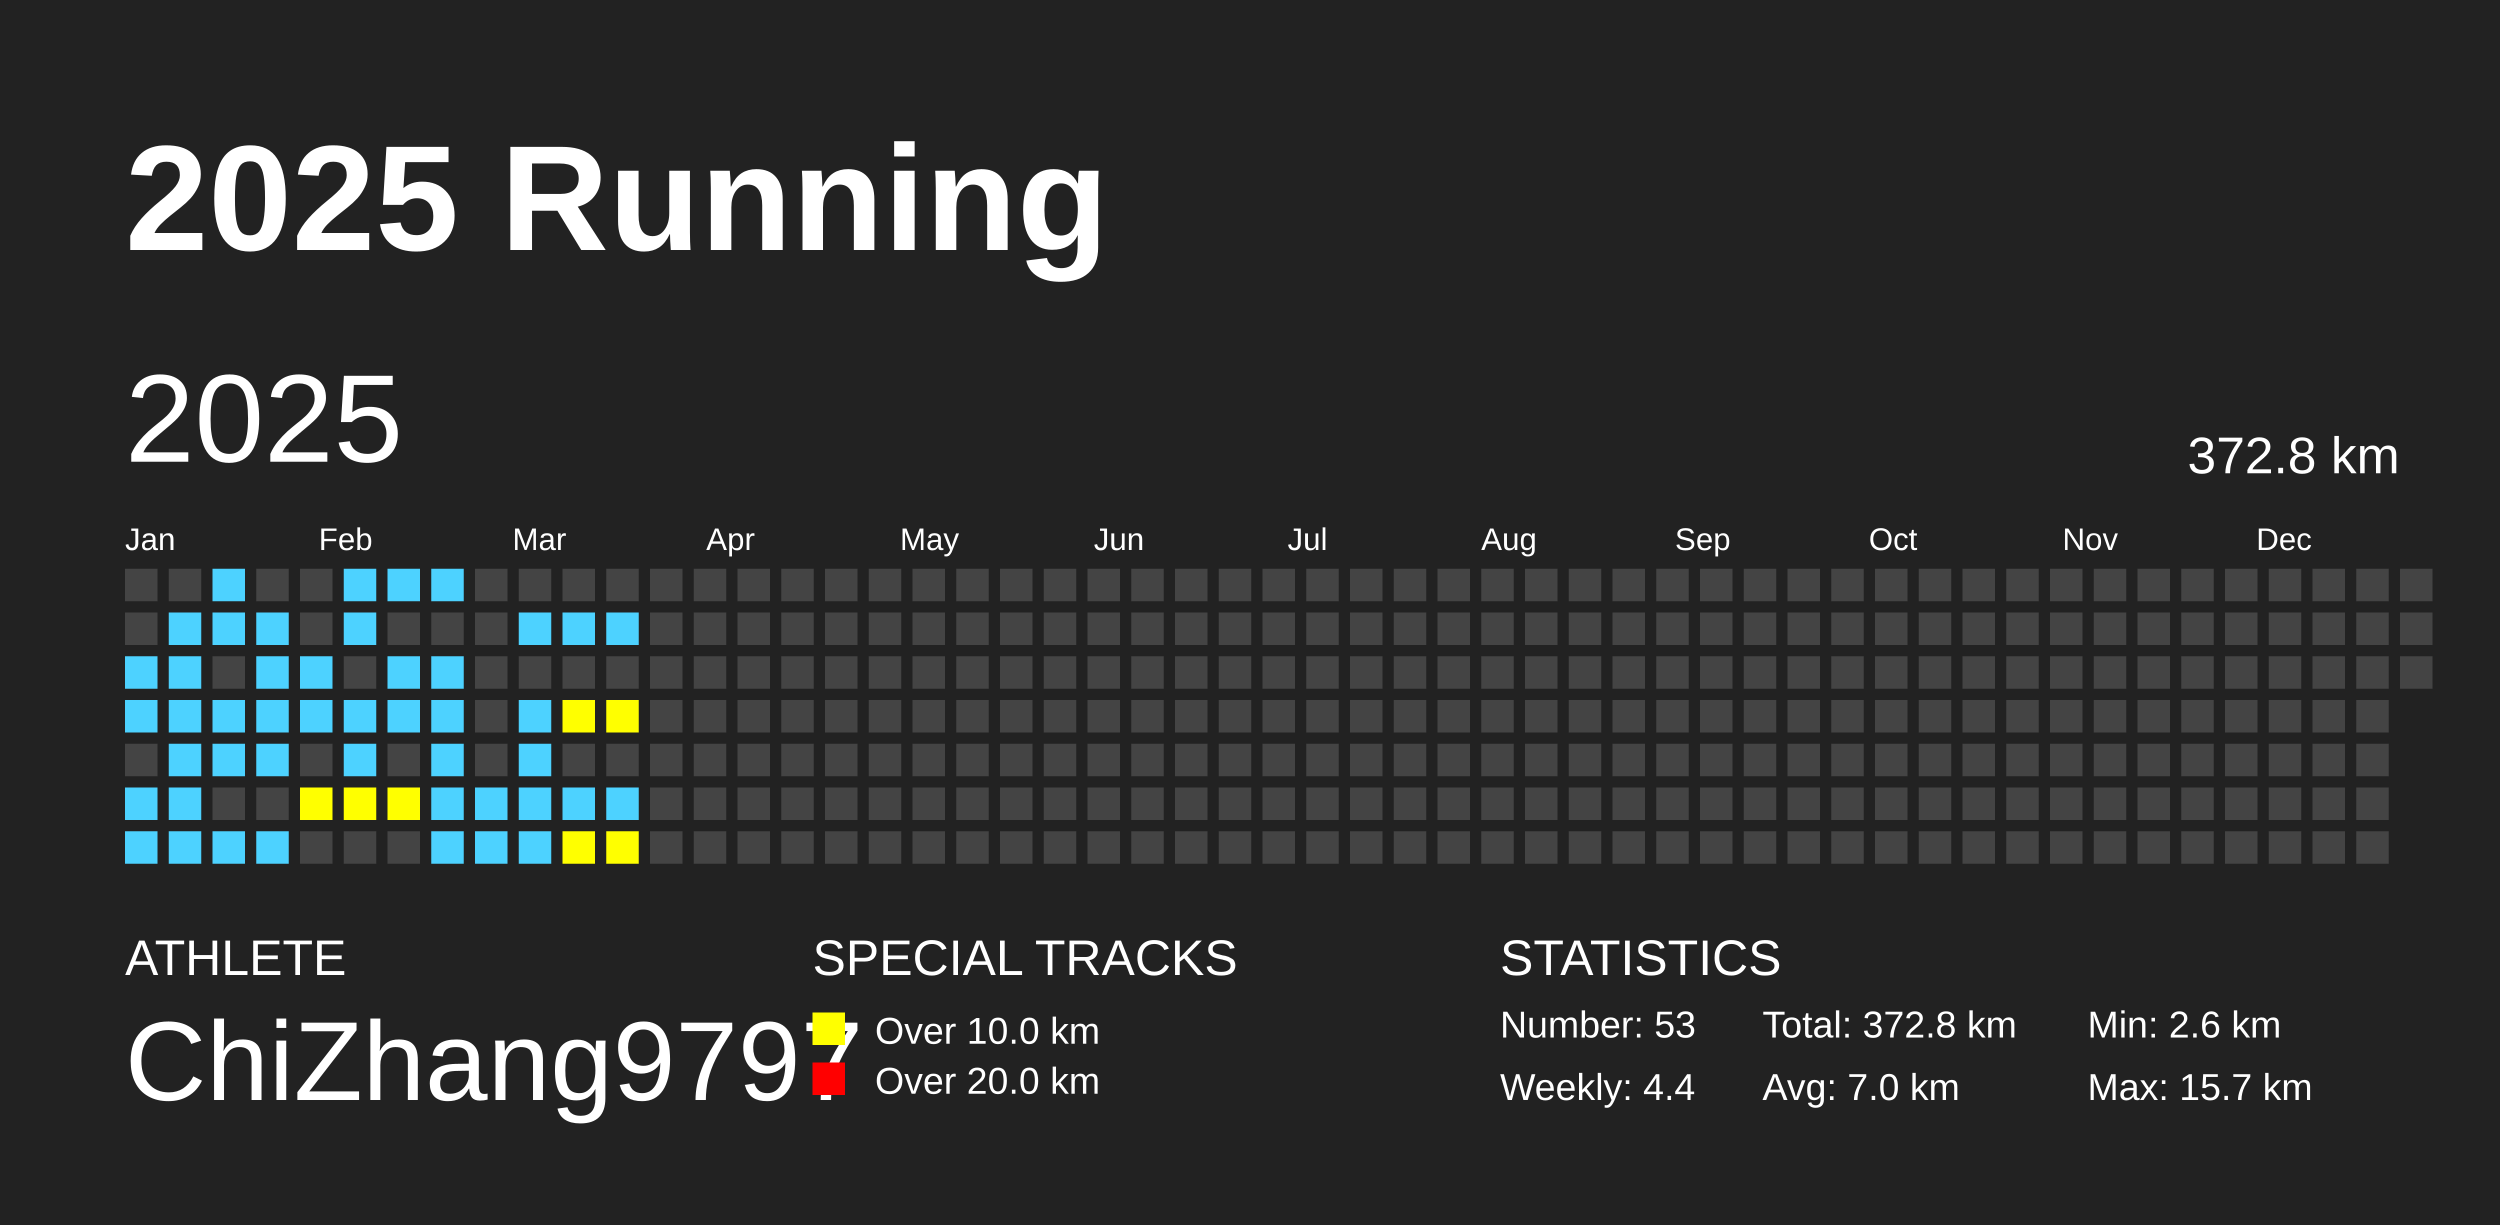
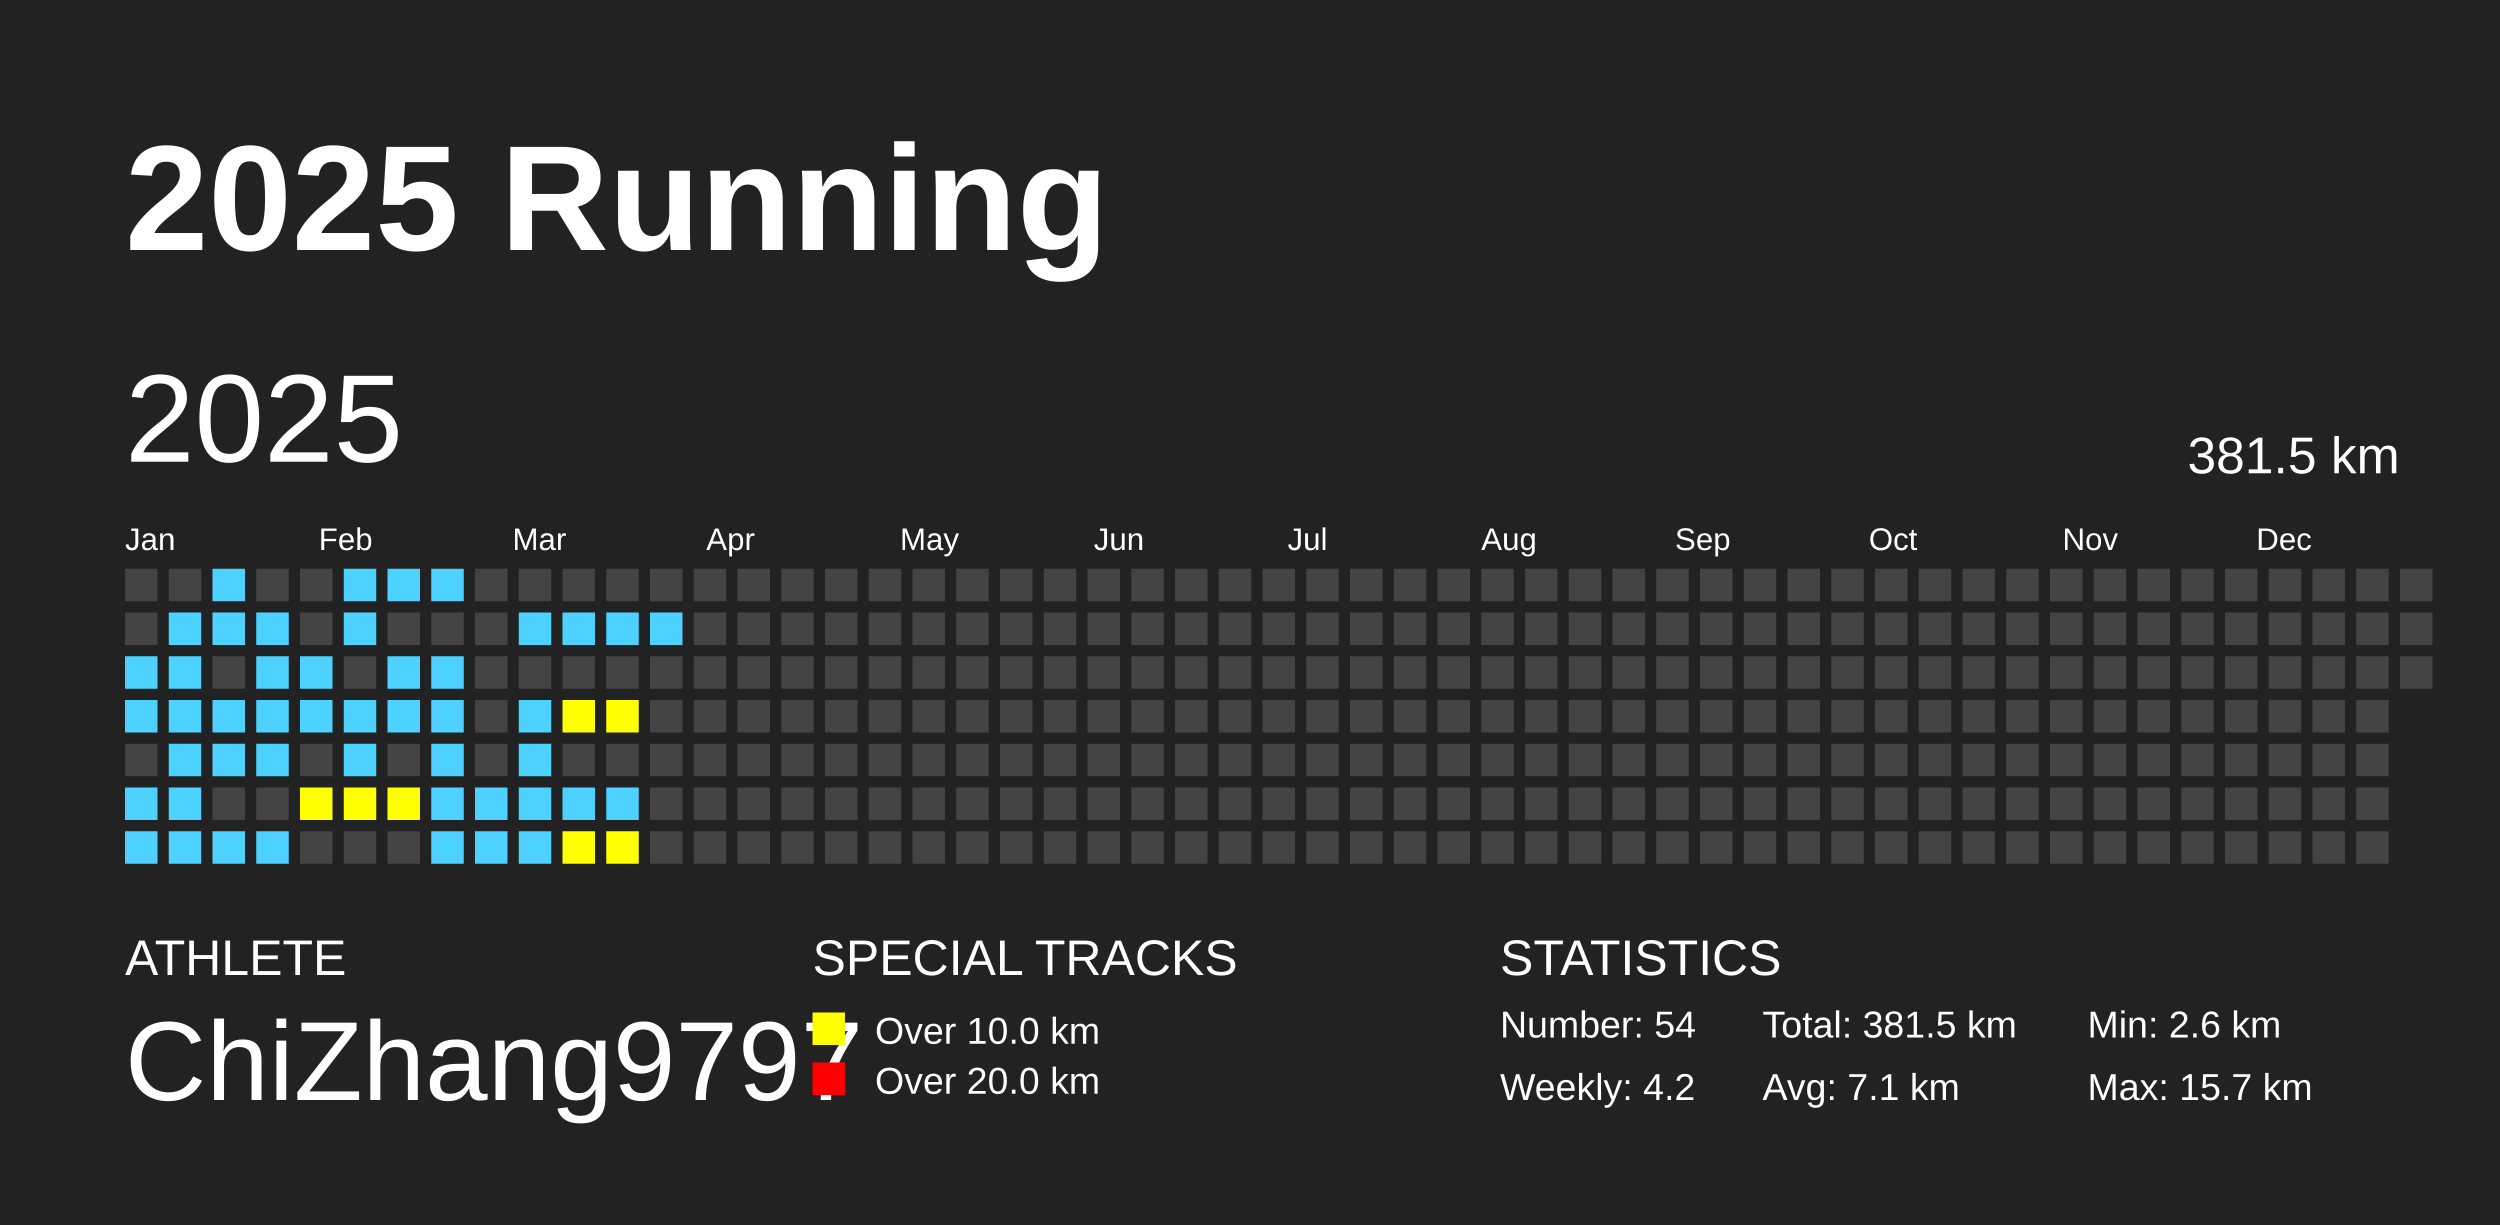
<svg xmlns="http://www.w3.org/2000/svg" baseProfile="full" height="98mm" version="1.1" viewBox="0,0,200,98" width="200mm">
  <defs />
  <rect fill="#222222" height="98" width="200" x="0" y="0" />
  <text fill="#FFFFFF" style="font-size:12px; font-family:Arial; font-weight:bold;" x="10" y="20">2025 Running</text>
  <text fill="#FFFFFF" style="font-size:4px; font-family:Arial" x="10" y="78">ATHLETE</text>
  <text fill="#FFFFFF" style="font-size:9px; font-family:Arial" x="10" y="88">ChiZhang9797</text>
  <text fill="#FFFFFF" style="font-size:4px; font-family:Arial" x="65" y="78">SPECIAL TRACKS</text>
  <rect fill="yellow" height="2.6" width="2.6" x="65" y="81" />
  <text fill="#FFFFFF" style="font-size:3px; font-family:Arial" x="70" y="83.5">Over 10.0 km</text>
  <rect fill="red" height="2.6" width="2.6" x="65" y="85" />
  <text fill="#FFFFFF" style="font-size:3px; font-family:Arial" x="70" y="87.5">Over 20.0 km</text>
  <text fill="#FFFFFF" style="font-size:4px; font-family:Arial" x="120" y="78">STATISTICS</text>
-   <text fill="#FFFFFF" style="font-size:3px; font-family:Arial" x="120" y="83">Number: 53</text>
-   <text fill="#FFFFFF" style="font-size:3px; font-family:Arial" x="120" y="88">Weekly: 4.4</text>
-   <text fill="#FFFFFF" style="font-size:3px; font-family:Arial" x="141" y="83">Total: 372.8 km</text>
-   <text fill="#FFFFFF" style="font-size:3px; font-family:Arial" x="141" y="88">Avg: 7.0 km</text>
+   <text fill="#FFFFFF" style="font-size:3px; font-family:Arial" x="120" y="83">Number: 54</text>
+   <text fill="#FFFFFF" style="font-size:3px; font-family:Arial" x="120" y="88">Weekly: 4.2</text>
+   <text fill="#FFFFFF" style="font-size:3px; font-family:Arial" x="141" y="83">Total: 381.5 km</text>
+   <text fill="#FFFFFF" style="font-size:3px; font-family:Arial" x="141" y="88">Avg: 7.1 km</text>
  <text fill="#FFFFFF" style="font-size:3px; font-family:Arial" x="167" y="83">Min: 2.6 km</text>
  <text fill="#FFFFFF" style="font-size:3px; font-family:Arial" x="167" y="88">Max: 15.7 km</text>
  <text dominant-baseline="hanging" fill="#FFFFFF" style="font-size:10.0px; font-family:Arial;" x="10" y="30">2025</text>
-   <text dominant-baseline="hanging" fill="#FFFFFF" style="font-size:4.125px; font-family:Arial;" x="175" y="35">372.8 km</text>
+   <text dominant-baseline="hanging" fill="#FFFFFF" style="font-size:4.125px; font-family:Arial;" x="175" y="35">381.5 km</text>
  <text fill="#FFFFFF" style="font-size:2.5px; font-family:Arial" x="10.0" y="44">Jan</text>
  <text fill="#FFFFFF" style="font-size:2.5px; font-family:Arial" x="25.5" y="44">Feb</text>
  <text fill="#FFFFFF" style="font-size:2.5px; font-family:Arial" x="41.0" y="44">Mar</text>
  <text fill="#FFFFFF" style="font-size:2.5px; font-family:Arial" x="56.5" y="44">Apr</text>
  <text fill="#FFFFFF" style="font-size:2.5px; font-family:Arial" x="72.0" y="44">May</text>
  <text fill="#FFFFFF" style="font-size:2.5px; font-family:Arial" x="87.5" y="44">Jun</text>
  <text fill="#FFFFFF" style="font-size:2.5px; font-family:Arial" x="103.0" y="44">Jul</text>
  <text fill="#FFFFFF" style="font-size:2.5px; font-family:Arial" x="118.5" y="44">Aug</text>
  <text fill="#FFFFFF" style="font-size:2.5px; font-family:Arial" x="134.0" y="44">Sep</text>
  <text fill="#FFFFFF" style="font-size:2.5px; font-family:Arial" x="149.5" y="44">Oct</text>
  <text fill="#FFFFFF" style="font-size:2.5px; font-family:Arial" x="165.0" y="44">Nov</text>
  <text fill="#FFFFFF" style="font-size:2.5px; font-family:Arial" x="180.5" y="44">Dec</text>
  <rect fill="#444444" height="2.6" width="2.6" x="10.0" y="45.5" />
  <rect fill="#444444" height="2.6" width="2.6" x="10.0" y="49.0" />
  <rect fill="#4DD2FF" height="2.6" width="2.6" x="10.0" y="52.5" />
  <rect fill="#4DD2FF" height="2.6" width="2.6" x="10.0" y="56.0" />
  <rect fill="#444444" height="2.6" width="2.6" x="10.0" y="59.5" />
  <rect fill="#4DD2FF" height="2.6" width="2.6" x="10.0" y="63.0" />
  <rect fill="#4DD2FF" height="2.6" width="2.6" x="10.0" y="66.5" />
  <rect fill="#444444" height="2.6" width="2.6" x="13.5" y="45.5" />
  <rect fill="#4DD2FF" height="2.6" width="2.6" x="13.5" y="49.0" />
  <rect fill="#4DD2FF" height="2.6" width="2.6" x="13.5" y="52.5" />
  <rect fill="#4DD2FF" height="2.6" width="2.6" x="13.5" y="56.0" />
  <rect fill="#4DD2FF" height="2.6" width="2.6" x="13.5" y="59.5" />
  <rect fill="#4DD2FF" height="2.6" width="2.6" x="13.5" y="63.0" />
  <rect fill="#4DD2FF" height="2.6" width="2.6" x="13.5" y="66.5" />
  <rect fill="#4DD2FF" height="2.6" width="2.6" x="17.0" y="45.5" />
  <rect fill="#4DD2FF" height="2.6" width="2.6" x="17.0" y="49.0" />
  <rect fill="#444444" height="2.6" width="2.6" x="17.0" y="52.5" />
  <rect fill="#4DD2FF" height="2.6" width="2.6" x="17.0" y="56.0" />
  <rect fill="#4DD2FF" height="2.6" width="2.6" x="17.0" y="59.5" />
  <rect fill="#444444" height="2.6" width="2.6" x="17.0" y="63.0" />
  <rect fill="#4DD2FF" height="2.6" width="2.6" x="17.0" y="66.5" />
  <rect fill="#444444" height="2.6" width="2.6" x="20.5" y="45.5" />
  <rect fill="#4DD2FF" height="2.6" width="2.6" x="20.5" y="49.0" />
  <rect fill="#4DD2FF" height="2.6" width="2.6" x="20.5" y="52.5" />
  <rect fill="#4DD2FF" height="2.6" width="2.6" x="20.5" y="56.0" />
  <rect fill="#4DD2FF" height="2.6" width="2.6" x="20.5" y="59.5" />
  <rect fill="#444444" height="2.6" width="2.6" x="20.5" y="63.0" />
  <rect fill="#4DD2FF" height="2.6" width="2.6" x="20.5" y="66.5" />
  <rect fill="#444444" height="2.6" width="2.6" x="24.0" y="45.5" />
  <rect fill="#444444" height="2.6" width="2.6" x="24.0" y="49.0" />
  <rect fill="#4DD2FF" height="2.6" width="2.6" x="24.0" y="52.5" />
  <rect fill="#4DD2FF" height="2.6" width="2.6" x="24.0" y="56.0" />
  <rect fill="#444444" height="2.6" width="2.6" x="24.0" y="59.5" />
  <rect fill="yellow" height="2.6" width="2.6" x="24.0" y="63.0" />
  <rect fill="#444444" height="2.6" width="2.6" x="24.0" y="66.5" />
  <rect fill="#4DD2FF" height="2.6" width="2.6" x="27.5" y="45.5" />
  <rect fill="#4DD2FF" height="2.6" width="2.6" x="27.5" y="49.0" />
  <rect fill="#444444" height="2.6" width="2.6" x="27.5" y="52.5" />
  <rect fill="#4DD2FF" height="2.6" width="2.6" x="27.5" y="56.0" />
  <rect fill="#4DD2FF" height="2.6" width="2.6" x="27.5" y="59.5" />
  <rect fill="yellow" height="2.6" width="2.6" x="27.5" y="63.0" />
  <rect fill="#444444" height="2.6" width="2.6" x="27.5" y="66.5" />
  <rect fill="#4DD2FF" height="2.6" width="2.6" x="31.0" y="45.5" />
  <rect fill="#444444" height="2.6" width="2.6" x="31.0" y="49.0" />
  <rect fill="#4DD2FF" height="2.6" width="2.6" x="31.0" y="52.5" />
  <rect fill="#4DD2FF" height="2.6" width="2.6" x="31.0" y="56.0" />
  <rect fill="#444444" height="2.6" width="2.6" x="31.0" y="59.5" />
  <rect fill="yellow" height="2.6" width="2.6" x="31.0" y="63.0" />
  <rect fill="#444444" height="2.6" width="2.6" x="31.0" y="66.5" />
  <rect fill="#4DD2FF" height="2.6" width="2.6" x="34.5" y="45.5" />
  <rect fill="#444444" height="2.6" width="2.6" x="34.5" y="49.0" />
  <rect fill="#4DD2FF" height="2.6" width="2.6" x="34.5" y="52.5" />
  <rect fill="#4DD2FF" height="2.6" width="2.6" x="34.5" y="56.0" />
  <rect fill="#4DD2FF" height="2.6" width="2.6" x="34.5" y="59.5" />
  <rect fill="#4DD2FF" height="2.6" width="2.6" x="34.5" y="63.0" />
  <rect fill="#4DD2FF" height="2.6" width="2.6" x="34.5" y="66.5" />
  <rect fill="#444444" height="2.6" width="2.6" x="38.0" y="45.5" />
  <rect fill="#444444" height="2.6" width="2.6" x="38.0" y="49.0" />
  <rect fill="#444444" height="2.6" width="2.6" x="38.0" y="52.5" />
  <rect fill="#444444" height="2.6" width="2.6" x="38.0" y="56.0" />
  <rect fill="#444444" height="2.6" width="2.6" x="38.0" y="59.5" />
  <rect fill="#4DD2FF" height="2.6" width="2.6" x="38.0" y="63.0" />
  <rect fill="#4DD2FF" height="2.6" width="2.6" x="38.0" y="66.5" />
  <rect fill="#444444" height="2.6" width="2.6" x="41.5" y="45.5" />
  <rect fill="#4DD2FF" height="2.6" width="2.6" x="41.5" y="49.0" />
  <rect fill="#444444" height="2.6" width="2.6" x="41.5" y="52.5" />
  <rect fill="#4DD2FF" height="2.6" width="2.6" x="41.5" y="56.0" />
  <rect fill="#4DD2FF" height="2.6" width="2.6" x="41.5" y="59.5" />
  <rect fill="#4DD2FF" height="2.6" width="2.6" x="41.5" y="63.0" />
  <rect fill="#4DD2FF" height="2.6" width="2.6" x="41.5" y="66.5" />
  <rect fill="#444444" height="2.6" width="2.6" x="45.0" y="45.5" />
  <rect fill="#4DD2FF" height="2.6" width="2.6" x="45.0" y="49.0" />
  <rect fill="#444444" height="2.6" width="2.6" x="45.0" y="52.5" />
  <rect fill="yellow" height="2.6" width="2.6" x="45.0" y="56.0" />
  <rect fill="#444444" height="2.6" width="2.6" x="45.0" y="59.5" />
  <rect fill="#4DD2FF" height="2.6" width="2.6" x="45.0" y="63.0" />
  <rect fill="yellow" height="2.6" width="2.6" x="45.0" y="66.5" />
  <rect fill="#444444" height="2.6" width="2.6" x="48.5" y="45.5" />
  <rect fill="#4DD2FF" height="2.6" width="2.6" x="48.5" y="49.0" />
  <rect fill="#444444" height="2.6" width="2.6" x="48.5" y="52.5" />
  <rect fill="yellow" height="2.6" width="2.6" x="48.5" y="56.0" />
  <rect fill="#444444" height="2.6" width="2.6" x="48.5" y="59.5" />
  <rect fill="#4DD2FF" height="2.6" width="2.6" x="48.5" y="63.0" />
  <rect fill="yellow" height="2.6" width="2.6" x="48.5" y="66.5" />
  <rect fill="#444444" height="2.6" width="2.6" x="52.0" y="45.5" />
-   <rect fill="#444444" height="2.6" width="2.6" x="52.0" y="49.0" />
+   <rect fill="#4DD2FF" height="2.6" width="2.6" x="52.0" y="49.0" />
  <rect fill="#444444" height="2.6" width="2.6" x="52.0" y="52.5" />
  <rect fill="#444444" height="2.6" width="2.6" x="52.0" y="56.0" />
  <rect fill="#444444" height="2.6" width="2.6" x="52.0" y="59.5" />
  <rect fill="#444444" height="2.6" width="2.6" x="52.0" y="63.0" />
  <rect fill="#444444" height="2.6" width="2.6" x="52.0" y="66.5" />
  <rect fill="#444444" height="2.6" width="2.6" x="55.5" y="45.5" />
  <rect fill="#444444" height="2.6" width="2.6" x="55.5" y="49.0" />
  <rect fill="#444444" height="2.6" width="2.6" x="55.5" y="52.5" />
  <rect fill="#444444" height="2.6" width="2.6" x="55.5" y="56.0" />
  <rect fill="#444444" height="2.6" width="2.6" x="55.5" y="59.5" />
  <rect fill="#444444" height="2.6" width="2.6" x="55.5" y="63.0" />
  <rect fill="#444444" height="2.6" width="2.6" x="55.5" y="66.5" />
  <rect fill="#444444" height="2.6" width="2.6" x="59.0" y="45.5" />
  <rect fill="#444444" height="2.6" width="2.6" x="59.0" y="49.0" />
  <rect fill="#444444" height="2.6" width="2.6" x="59.0" y="52.5" />
  <rect fill="#444444" height="2.6" width="2.6" x="59.0" y="56.0" />
  <rect fill="#444444" height="2.6" width="2.6" x="59.0" y="59.5" />
  <rect fill="#444444" height="2.6" width="2.6" x="59.0" y="63.0" />
  <rect fill="#444444" height="2.6" width="2.6" x="59.0" y="66.5" />
  <rect fill="#444444" height="2.6" width="2.6" x="62.5" y="45.5" />
  <rect fill="#444444" height="2.6" width="2.6" x="62.5" y="49.0" />
  <rect fill="#444444" height="2.6" width="2.6" x="62.5" y="52.5" />
  <rect fill="#444444" height="2.6" width="2.6" x="62.5" y="56.0" />
  <rect fill="#444444" height="2.6" width="2.6" x="62.5" y="59.5" />
  <rect fill="#444444" height="2.6" width="2.6" x="62.5" y="63.0" />
  <rect fill="#444444" height="2.6" width="2.6" x="62.5" y="66.5" />
  <rect fill="#444444" height="2.6" width="2.6" x="66.0" y="45.5" />
  <rect fill="#444444" height="2.6" width="2.6" x="66.0" y="49.0" />
  <rect fill="#444444" height="2.6" width="2.6" x="66.0" y="52.5" />
  <rect fill="#444444" height="2.6" width="2.6" x="66.0" y="56.0" />
  <rect fill="#444444" height="2.6" width="2.6" x="66.0" y="59.5" />
  <rect fill="#444444" height="2.6" width="2.6" x="66.0" y="63.0" />
  <rect fill="#444444" height="2.6" width="2.6" x="66.0" y="66.5" />
  <rect fill="#444444" height="2.6" width="2.6" x="69.5" y="45.5" />
  <rect fill="#444444" height="2.6" width="2.6" x="69.5" y="49.0" />
  <rect fill="#444444" height="2.6" width="2.6" x="69.5" y="52.5" />
  <rect fill="#444444" height="2.6" width="2.6" x="69.5" y="56.0" />
  <rect fill="#444444" height="2.6" width="2.6" x="69.5" y="59.5" />
  <rect fill="#444444" height="2.6" width="2.6" x="69.5" y="63.0" />
  <rect fill="#444444" height="2.6" width="2.6" x="69.5" y="66.5" />
  <rect fill="#444444" height="2.6" width="2.6" x="73.0" y="45.5" />
  <rect fill="#444444" height="2.6" width="2.6" x="73.0" y="49.0" />
  <rect fill="#444444" height="2.6" width="2.6" x="73.0" y="52.5" />
  <rect fill="#444444" height="2.6" width="2.6" x="73.0" y="56.0" />
  <rect fill="#444444" height="2.6" width="2.6" x="73.0" y="59.5" />
  <rect fill="#444444" height="2.6" width="2.6" x="73.0" y="63.0" />
  <rect fill="#444444" height="2.6" width="2.6" x="73.0" y="66.5" />
  <rect fill="#444444" height="2.6" width="2.6" x="76.5" y="45.5" />
  <rect fill="#444444" height="2.6" width="2.6" x="76.5" y="49.0" />
  <rect fill="#444444" height="2.6" width="2.6" x="76.5" y="52.5" />
  <rect fill="#444444" height="2.6" width="2.6" x="76.5" y="56.0" />
  <rect fill="#444444" height="2.6" width="2.6" x="76.5" y="59.5" />
  <rect fill="#444444" height="2.6" width="2.6" x="76.5" y="63.0" />
  <rect fill="#444444" height="2.6" width="2.6" x="76.5" y="66.5" />
  <rect fill="#444444" height="2.6" width="2.6" x="80.0" y="45.5" />
  <rect fill="#444444" height="2.6" width="2.6" x="80.0" y="49.0" />
  <rect fill="#444444" height="2.6" width="2.6" x="80.0" y="52.5" />
  <rect fill="#444444" height="2.6" width="2.6" x="80.0" y="56.0" />
  <rect fill="#444444" height="2.6" width="2.6" x="80.0" y="59.5" />
  <rect fill="#444444" height="2.6" width="2.6" x="80.0" y="63.0" />
  <rect fill="#444444" height="2.6" width="2.6" x="80.0" y="66.5" />
  <rect fill="#444444" height="2.6" width="2.6" x="83.5" y="45.5" />
  <rect fill="#444444" height="2.6" width="2.6" x="83.5" y="49.0" />
  <rect fill="#444444" height="2.6" width="2.6" x="83.5" y="52.5" />
  <rect fill="#444444" height="2.6" width="2.6" x="83.5" y="56.0" />
  <rect fill="#444444" height="2.6" width="2.6" x="83.5" y="59.5" />
  <rect fill="#444444" height="2.6" width="2.6" x="83.5" y="63.0" />
  <rect fill="#444444" height="2.6" width="2.6" x="83.5" y="66.5" />
  <rect fill="#444444" height="2.6" width="2.6" x="87.0" y="45.5" />
  <rect fill="#444444" height="2.6" width="2.6" x="87.0" y="49.0" />
  <rect fill="#444444" height="2.6" width="2.6" x="87.0" y="52.5" />
  <rect fill="#444444" height="2.6" width="2.6" x="87.0" y="56.0" />
  <rect fill="#444444" height="2.6" width="2.6" x="87.0" y="59.5" />
  <rect fill="#444444" height="2.6" width="2.6" x="87.0" y="63.0" />
  <rect fill="#444444" height="2.6" width="2.6" x="87.0" y="66.5" />
  <rect fill="#444444" height="2.6" width="2.6" x="90.5" y="45.5" />
  <rect fill="#444444" height="2.6" width="2.6" x="90.5" y="49.0" />
  <rect fill="#444444" height="2.6" width="2.6" x="90.5" y="52.5" />
  <rect fill="#444444" height="2.6" width="2.6" x="90.5" y="56.0" />
  <rect fill="#444444" height="2.6" width="2.6" x="90.5" y="59.5" />
  <rect fill="#444444" height="2.6" width="2.6" x="90.5" y="63.0" />
  <rect fill="#444444" height="2.6" width="2.6" x="90.5" y="66.5" />
  <rect fill="#444444" height="2.6" width="2.6" x="94.0" y="45.5" />
  <rect fill="#444444" height="2.6" width="2.6" x="94.0" y="49.0" />
  <rect fill="#444444" height="2.6" width="2.6" x="94.0" y="52.5" />
  <rect fill="#444444" height="2.6" width="2.6" x="94.0" y="56.0" />
  <rect fill="#444444" height="2.6" width="2.6" x="94.0" y="59.5" />
  <rect fill="#444444" height="2.6" width="2.6" x="94.0" y="63.0" />
  <rect fill="#444444" height="2.6" width="2.6" x="94.0" y="66.5" />
  <rect fill="#444444" height="2.6" width="2.6" x="97.5" y="45.5" />
  <rect fill="#444444" height="2.6" width="2.6" x="97.5" y="49.0" />
  <rect fill="#444444" height="2.6" width="2.6" x="97.5" y="52.5" />
  <rect fill="#444444" height="2.6" width="2.6" x="97.5" y="56.0" />
  <rect fill="#444444" height="2.6" width="2.6" x="97.5" y="59.5" />
  <rect fill="#444444" height="2.6" width="2.6" x="97.5" y="63.0" />
  <rect fill="#444444" height="2.6" width="2.6" x="97.5" y="66.5" />
  <rect fill="#444444" height="2.6" width="2.6" x="101.0" y="45.5" />
  <rect fill="#444444" height="2.6" width="2.6" x="101.0" y="49.0" />
  <rect fill="#444444" height="2.6" width="2.6" x="101.0" y="52.5" />
  <rect fill="#444444" height="2.6" width="2.6" x="101.0" y="56.0" />
  <rect fill="#444444" height="2.6" width="2.6" x="101.0" y="59.5" />
  <rect fill="#444444" height="2.6" width="2.6" x="101.0" y="63.0" />
  <rect fill="#444444" height="2.6" width="2.6" x="101.0" y="66.5" />
  <rect fill="#444444" height="2.6" width="2.6" x="104.5" y="45.5" />
  <rect fill="#444444" height="2.6" width="2.6" x="104.5" y="49.0" />
  <rect fill="#444444" height="2.6" width="2.6" x="104.5" y="52.5" />
  <rect fill="#444444" height="2.6" width="2.6" x="104.5" y="56.0" />
  <rect fill="#444444" height="2.6" width="2.6" x="104.5" y="59.5" />
  <rect fill="#444444" height="2.6" width="2.6" x="104.5" y="63.0" />
  <rect fill="#444444" height="2.6" width="2.6" x="104.5" y="66.5" />
  <rect fill="#444444" height="2.6" width="2.6" x="108.0" y="45.5" />
  <rect fill="#444444" height="2.6" width="2.6" x="108.0" y="49.0" />
  <rect fill="#444444" height="2.6" width="2.6" x="108.0" y="52.5" />
  <rect fill="#444444" height="2.6" width="2.6" x="108.0" y="56.0" />
  <rect fill="#444444" height="2.6" width="2.6" x="108.0" y="59.5" />
  <rect fill="#444444" height="2.6" width="2.6" x="108.0" y="63.0" />
  <rect fill="#444444" height="2.6" width="2.6" x="108.0" y="66.5" />
  <rect fill="#444444" height="2.6" width="2.6" x="111.5" y="45.5" />
  <rect fill="#444444" height="2.6" width="2.6" x="111.5" y="49.0" />
  <rect fill="#444444" height="2.6" width="2.6" x="111.5" y="52.5" />
  <rect fill="#444444" height="2.6" width="2.6" x="111.5" y="56.0" />
  <rect fill="#444444" height="2.6" width="2.6" x="111.5" y="59.5" />
  <rect fill="#444444" height="2.6" width="2.6" x="111.5" y="63.0" />
  <rect fill="#444444" height="2.6" width="2.6" x="111.5" y="66.5" />
  <rect fill="#444444" height="2.6" width="2.6" x="115.0" y="45.5" />
  <rect fill="#444444" height="2.6" width="2.6" x="115.0" y="49.0" />
  <rect fill="#444444" height="2.6" width="2.6" x="115.0" y="52.5" />
  <rect fill="#444444" height="2.6" width="2.6" x="115.0" y="56.0" />
  <rect fill="#444444" height="2.6" width="2.6" x="115.0" y="59.5" />
  <rect fill="#444444" height="2.6" width="2.6" x="115.0" y="63.0" />
  <rect fill="#444444" height="2.6" width="2.6" x="115.0" y="66.5" />
  <rect fill="#444444" height="2.6" width="2.6" x="118.5" y="45.5" />
  <rect fill="#444444" height="2.6" width="2.6" x="118.5" y="49.0" />
  <rect fill="#444444" height="2.6" width="2.6" x="118.5" y="52.5" />
  <rect fill="#444444" height="2.6" width="2.6" x="118.5" y="56.0" />
  <rect fill="#444444" height="2.6" width="2.6" x="118.5" y="59.5" />
  <rect fill="#444444" height="2.6" width="2.6" x="118.5" y="63.0" />
  <rect fill="#444444" height="2.6" width="2.6" x="118.5" y="66.5" />
  <rect fill="#444444" height="2.6" width="2.6" x="122.0" y="45.5" />
  <rect fill="#444444" height="2.6" width="2.6" x="122.0" y="49.0" />
  <rect fill="#444444" height="2.6" width="2.6" x="122.0" y="52.5" />
  <rect fill="#444444" height="2.6" width="2.6" x="122.0" y="56.0" />
  <rect fill="#444444" height="2.6" width="2.6" x="122.0" y="59.5" />
  <rect fill="#444444" height="2.6" width="2.6" x="122.0" y="63.0" />
  <rect fill="#444444" height="2.6" width="2.6" x="122.0" y="66.5" />
  <rect fill="#444444" height="2.6" width="2.6" x="125.5" y="45.5" />
  <rect fill="#444444" height="2.6" width="2.6" x="125.5" y="49.0" />
  <rect fill="#444444" height="2.6" width="2.6" x="125.5" y="52.5" />
  <rect fill="#444444" height="2.6" width="2.6" x="125.5" y="56.0" />
  <rect fill="#444444" height="2.6" width="2.6" x="125.5" y="59.5" />
  <rect fill="#444444" height="2.6" width="2.6" x="125.5" y="63.0" />
  <rect fill="#444444" height="2.6" width="2.6" x="125.5" y="66.5" />
  <rect fill="#444444" height="2.6" width="2.6" x="129.0" y="45.5" />
  <rect fill="#444444" height="2.6" width="2.6" x="129.0" y="49.0" />
  <rect fill="#444444" height="2.6" width="2.6" x="129.0" y="52.5" />
  <rect fill="#444444" height="2.6" width="2.6" x="129.0" y="56.0" />
  <rect fill="#444444" height="2.6" width="2.6" x="129.0" y="59.5" />
  <rect fill="#444444" height="2.6" width="2.6" x="129.0" y="63.0" />
  <rect fill="#444444" height="2.6" width="2.6" x="129.0" y="66.5" />
  <rect fill="#444444" height="2.6" width="2.6" x="132.5" y="45.5" />
  <rect fill="#444444" height="2.6" width="2.6" x="132.5" y="49.0" />
  <rect fill="#444444" height="2.6" width="2.6" x="132.5" y="52.5" />
  <rect fill="#444444" height="2.6" width="2.6" x="132.5" y="56.0" />
  <rect fill="#444444" height="2.6" width="2.6" x="132.5" y="59.5" />
  <rect fill="#444444" height="2.6" width="2.6" x="132.5" y="63.0" />
  <rect fill="#444444" height="2.6" width="2.6" x="132.5" y="66.5" />
  <rect fill="#444444" height="2.6" width="2.6" x="136.0" y="45.5" />
  <rect fill="#444444" height="2.6" width="2.6" x="136.0" y="49.0" />
  <rect fill="#444444" height="2.6" width="2.6" x="136.0" y="52.5" />
  <rect fill="#444444" height="2.6" width="2.6" x="136.0" y="56.0" />
  <rect fill="#444444" height="2.6" width="2.6" x="136.0" y="59.5" />
  <rect fill="#444444" height="2.6" width="2.6" x="136.0" y="63.0" />
  <rect fill="#444444" height="2.6" width="2.6" x="136.0" y="66.5" />
  <rect fill="#444444" height="2.6" width="2.6" x="139.5" y="45.5" />
  <rect fill="#444444" height="2.6" width="2.6" x="139.5" y="49.0" />
  <rect fill="#444444" height="2.6" width="2.6" x="139.5" y="52.5" />
  <rect fill="#444444" height="2.6" width="2.6" x="139.5" y="56.0" />
  <rect fill="#444444" height="2.6" width="2.6" x="139.5" y="59.5" />
  <rect fill="#444444" height="2.6" width="2.6" x="139.5" y="63.0" />
  <rect fill="#444444" height="2.6" width="2.6" x="139.5" y="66.5" />
  <rect fill="#444444" height="2.6" width="2.6" x="143.0" y="45.5" />
  <rect fill="#444444" height="2.6" width="2.6" x="143.0" y="49.0" />
  <rect fill="#444444" height="2.6" width="2.6" x="143.0" y="52.5" />
  <rect fill="#444444" height="2.6" width="2.6" x="143.0" y="56.0" />
  <rect fill="#444444" height="2.6" width="2.6" x="143.0" y="59.5" />
  <rect fill="#444444" height="2.6" width="2.6" x="143.0" y="63.0" />
  <rect fill="#444444" height="2.6" width="2.6" x="143.0" y="66.5" />
  <rect fill="#444444" height="2.6" width="2.6" x="146.5" y="45.5" />
  <rect fill="#444444" height="2.6" width="2.6" x="146.5" y="49.0" />
  <rect fill="#444444" height="2.6" width="2.6" x="146.5" y="52.5" />
  <rect fill="#444444" height="2.6" width="2.6" x="146.5" y="56.0" />
  <rect fill="#444444" height="2.6" width="2.6" x="146.5" y="59.5" />
  <rect fill="#444444" height="2.6" width="2.6" x="146.5" y="63.0" />
  <rect fill="#444444" height="2.6" width="2.6" x="146.5" y="66.5" />
  <rect fill="#444444" height="2.6" width="2.6" x="150.0" y="45.5" />
  <rect fill="#444444" height="2.6" width="2.6" x="150.0" y="49.0" />
  <rect fill="#444444" height="2.6" width="2.6" x="150.0" y="52.5" />
  <rect fill="#444444" height="2.6" width="2.6" x="150.0" y="56.0" />
  <rect fill="#444444" height="2.6" width="2.6" x="150.0" y="59.5" />
  <rect fill="#444444" height="2.6" width="2.6" x="150.0" y="63.0" />
  <rect fill="#444444" height="2.6" width="2.6" x="150.0" y="66.5" />
  <rect fill="#444444" height="2.6" width="2.6" x="153.5" y="45.5" />
  <rect fill="#444444" height="2.6" width="2.6" x="153.5" y="49.0" />
  <rect fill="#444444" height="2.6" width="2.6" x="153.5" y="52.5" />
  <rect fill="#444444" height="2.6" width="2.6" x="153.5" y="56.0" />
  <rect fill="#444444" height="2.6" width="2.6" x="153.5" y="59.5" />
  <rect fill="#444444" height="2.6" width="2.6" x="153.5" y="63.0" />
  <rect fill="#444444" height="2.6" width="2.6" x="153.5" y="66.5" />
  <rect fill="#444444" height="2.6" width="2.6" x="157.0" y="45.5" />
  <rect fill="#444444" height="2.6" width="2.6" x="157.0" y="49.0" />
  <rect fill="#444444" height="2.6" width="2.6" x="157.0" y="52.5" />
  <rect fill="#444444" height="2.6" width="2.6" x="157.0" y="56.0" />
  <rect fill="#444444" height="2.6" width="2.6" x="157.0" y="59.5" />
  <rect fill="#444444" height="2.6" width="2.6" x="157.0" y="63.0" />
  <rect fill="#444444" height="2.6" width="2.6" x="157.0" y="66.5" />
  <rect fill="#444444" height="2.6" width="2.6" x="160.5" y="45.5" />
  <rect fill="#444444" height="2.6" width="2.6" x="160.5" y="49.0" />
  <rect fill="#444444" height="2.6" width="2.6" x="160.5" y="52.5" />
  <rect fill="#444444" height="2.6" width="2.6" x="160.5" y="56.0" />
  <rect fill="#444444" height="2.6" width="2.6" x="160.5" y="59.5" />
  <rect fill="#444444" height="2.6" width="2.6" x="160.5" y="63.0" />
  <rect fill="#444444" height="2.6" width="2.6" x="160.5" y="66.5" />
  <rect fill="#444444" height="2.6" width="2.6" x="164.0" y="45.5" />
  <rect fill="#444444" height="2.6" width="2.6" x="164.0" y="49.0" />
  <rect fill="#444444" height="2.6" width="2.6" x="164.0" y="52.5" />
  <rect fill="#444444" height="2.6" width="2.6" x="164.0" y="56.0" />
  <rect fill="#444444" height="2.6" width="2.6" x="164.0" y="59.5" />
  <rect fill="#444444" height="2.6" width="2.6" x="164.0" y="63.0" />
  <rect fill="#444444" height="2.6" width="2.6" x="164.0" y="66.5" />
  <rect fill="#444444" height="2.6" width="2.6" x="167.5" y="45.5" />
  <rect fill="#444444" height="2.6" width="2.6" x="167.5" y="49.0" />
  <rect fill="#444444" height="2.6" width="2.6" x="167.5" y="52.5" />
  <rect fill="#444444" height="2.6" width="2.6" x="167.5" y="56.0" />
  <rect fill="#444444" height="2.6" width="2.6" x="167.5" y="59.5" />
  <rect fill="#444444" height="2.6" width="2.6" x="167.5" y="63.0" />
  <rect fill="#444444" height="2.6" width="2.6" x="167.5" y="66.5" />
  <rect fill="#444444" height="2.6" width="2.6" x="171.0" y="45.5" />
  <rect fill="#444444" height="2.6" width="2.6" x="171.0" y="49.0" />
  <rect fill="#444444" height="2.6" width="2.6" x="171.0" y="52.5" />
  <rect fill="#444444" height="2.6" width="2.6" x="171.0" y="56.0" />
  <rect fill="#444444" height="2.6" width="2.6" x="171.0" y="59.5" />
  <rect fill="#444444" height="2.6" width="2.6" x="171.0" y="63.0" />
  <rect fill="#444444" height="2.6" width="2.6" x="171.0" y="66.5" />
  <rect fill="#444444" height="2.6" width="2.6" x="174.5" y="45.5" />
  <rect fill="#444444" height="2.6" width="2.6" x="174.5" y="49.0" />
  <rect fill="#444444" height="2.6" width="2.6" x="174.5" y="52.5" />
  <rect fill="#444444" height="2.6" width="2.6" x="174.5" y="56.0" />
  <rect fill="#444444" height="2.6" width="2.6" x="174.5" y="59.5" />
  <rect fill="#444444" height="2.6" width="2.6" x="174.5" y="63.0" />
  <rect fill="#444444" height="2.6" width="2.6" x="174.5" y="66.5" />
  <rect fill="#444444" height="2.6" width="2.6" x="178.0" y="45.5" />
  <rect fill="#444444" height="2.6" width="2.6" x="178.0" y="49.0" />
  <rect fill="#444444" height="2.6" width="2.6" x="178.0" y="52.5" />
  <rect fill="#444444" height="2.6" width="2.6" x="178.0" y="56.0" />
  <rect fill="#444444" height="2.6" width="2.6" x="178.0" y="59.5" />
  <rect fill="#444444" height="2.6" width="2.6" x="178.0" y="63.0" />
  <rect fill="#444444" height="2.6" width="2.6" x="178.0" y="66.5" />
  <rect fill="#444444" height="2.6" width="2.6" x="181.5" y="45.5" />
  <rect fill="#444444" height="2.6" width="2.6" x="181.5" y="49.0" />
  <rect fill="#444444" height="2.6" width="2.6" x="181.5" y="52.5" />
  <rect fill="#444444" height="2.6" width="2.6" x="181.5" y="56.0" />
  <rect fill="#444444" height="2.6" width="2.6" x="181.5" y="59.5" />
  <rect fill="#444444" height="2.6" width="2.6" x="181.5" y="63.0" />
  <rect fill="#444444" height="2.6" width="2.6" x="181.5" y="66.5" />
  <rect fill="#444444" height="2.6" width="2.6" x="185.0" y="45.5" />
  <rect fill="#444444" height="2.6" width="2.6" x="185.0" y="49.0" />
  <rect fill="#444444" height="2.6" width="2.6" x="185.0" y="52.5" />
  <rect fill="#444444" height="2.6" width="2.6" x="185.0" y="56.0" />
  <rect fill="#444444" height="2.6" width="2.6" x="185.0" y="59.5" />
  <rect fill="#444444" height="2.6" width="2.6" x="185.0" y="63.0" />
  <rect fill="#444444" height="2.6" width="2.6" x="185.0" y="66.5" />
  <rect fill="#444444" height="2.6" width="2.6" x="188.5" y="45.5" />
  <rect fill="#444444" height="2.6" width="2.6" x="188.5" y="49.0" />
  <rect fill="#444444" height="2.6" width="2.6" x="188.5" y="52.5" />
  <rect fill="#444444" height="2.6" width="2.6" x="188.5" y="56.0" />
  <rect fill="#444444" height="2.6" width="2.6" x="188.5" y="59.5" />
  <rect fill="#444444" height="2.6" width="2.6" x="188.5" y="63.0" />
  <rect fill="#444444" height="2.6" width="2.6" x="188.5" y="66.5" />
  <rect fill="#444444" height="2.6" width="2.6" x="192.0" y="45.5" />
  <rect fill="#444444" height="2.6" width="2.6" x="192.0" y="49.0" />
  <rect fill="#444444" height="2.6" width="2.6" x="192.0" y="52.5" />
</svg>
